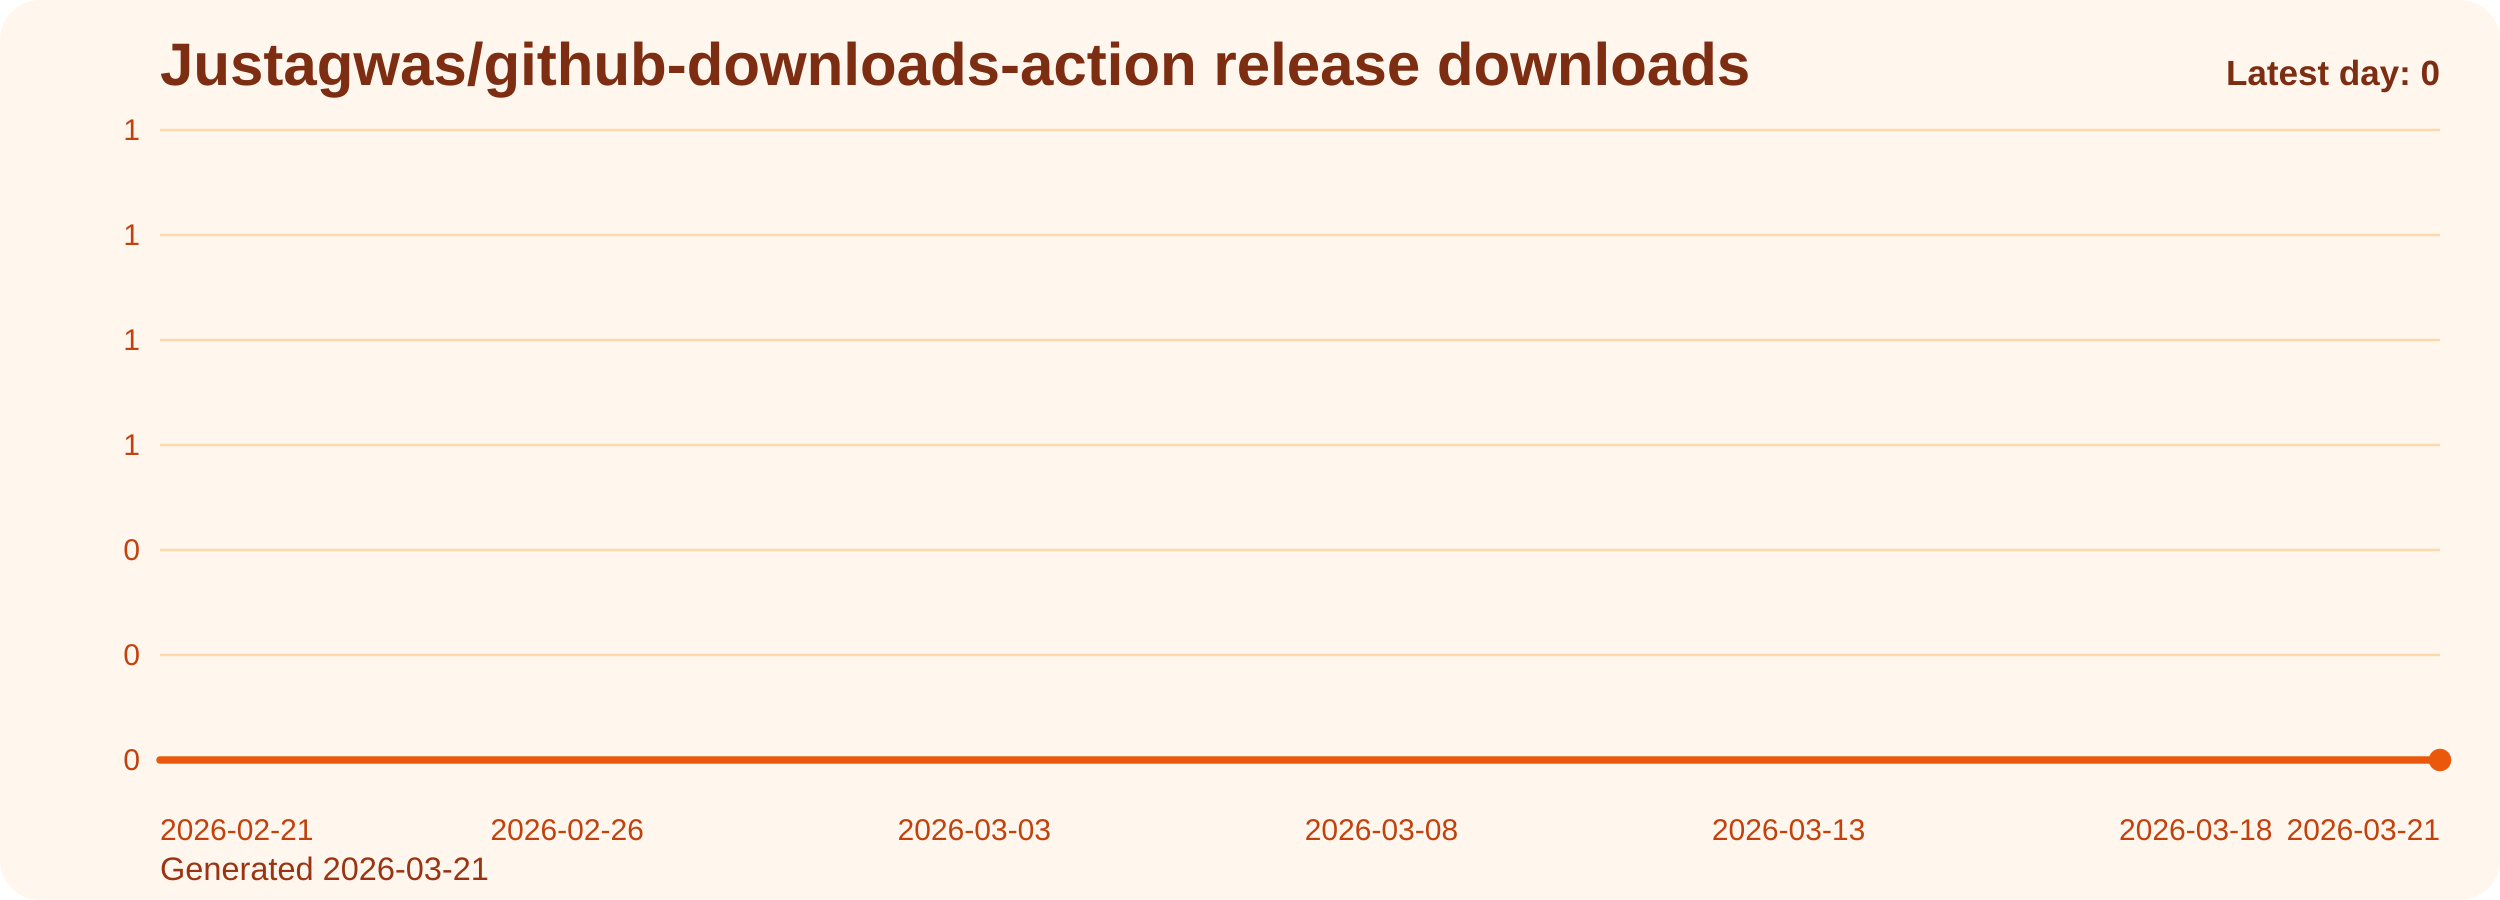
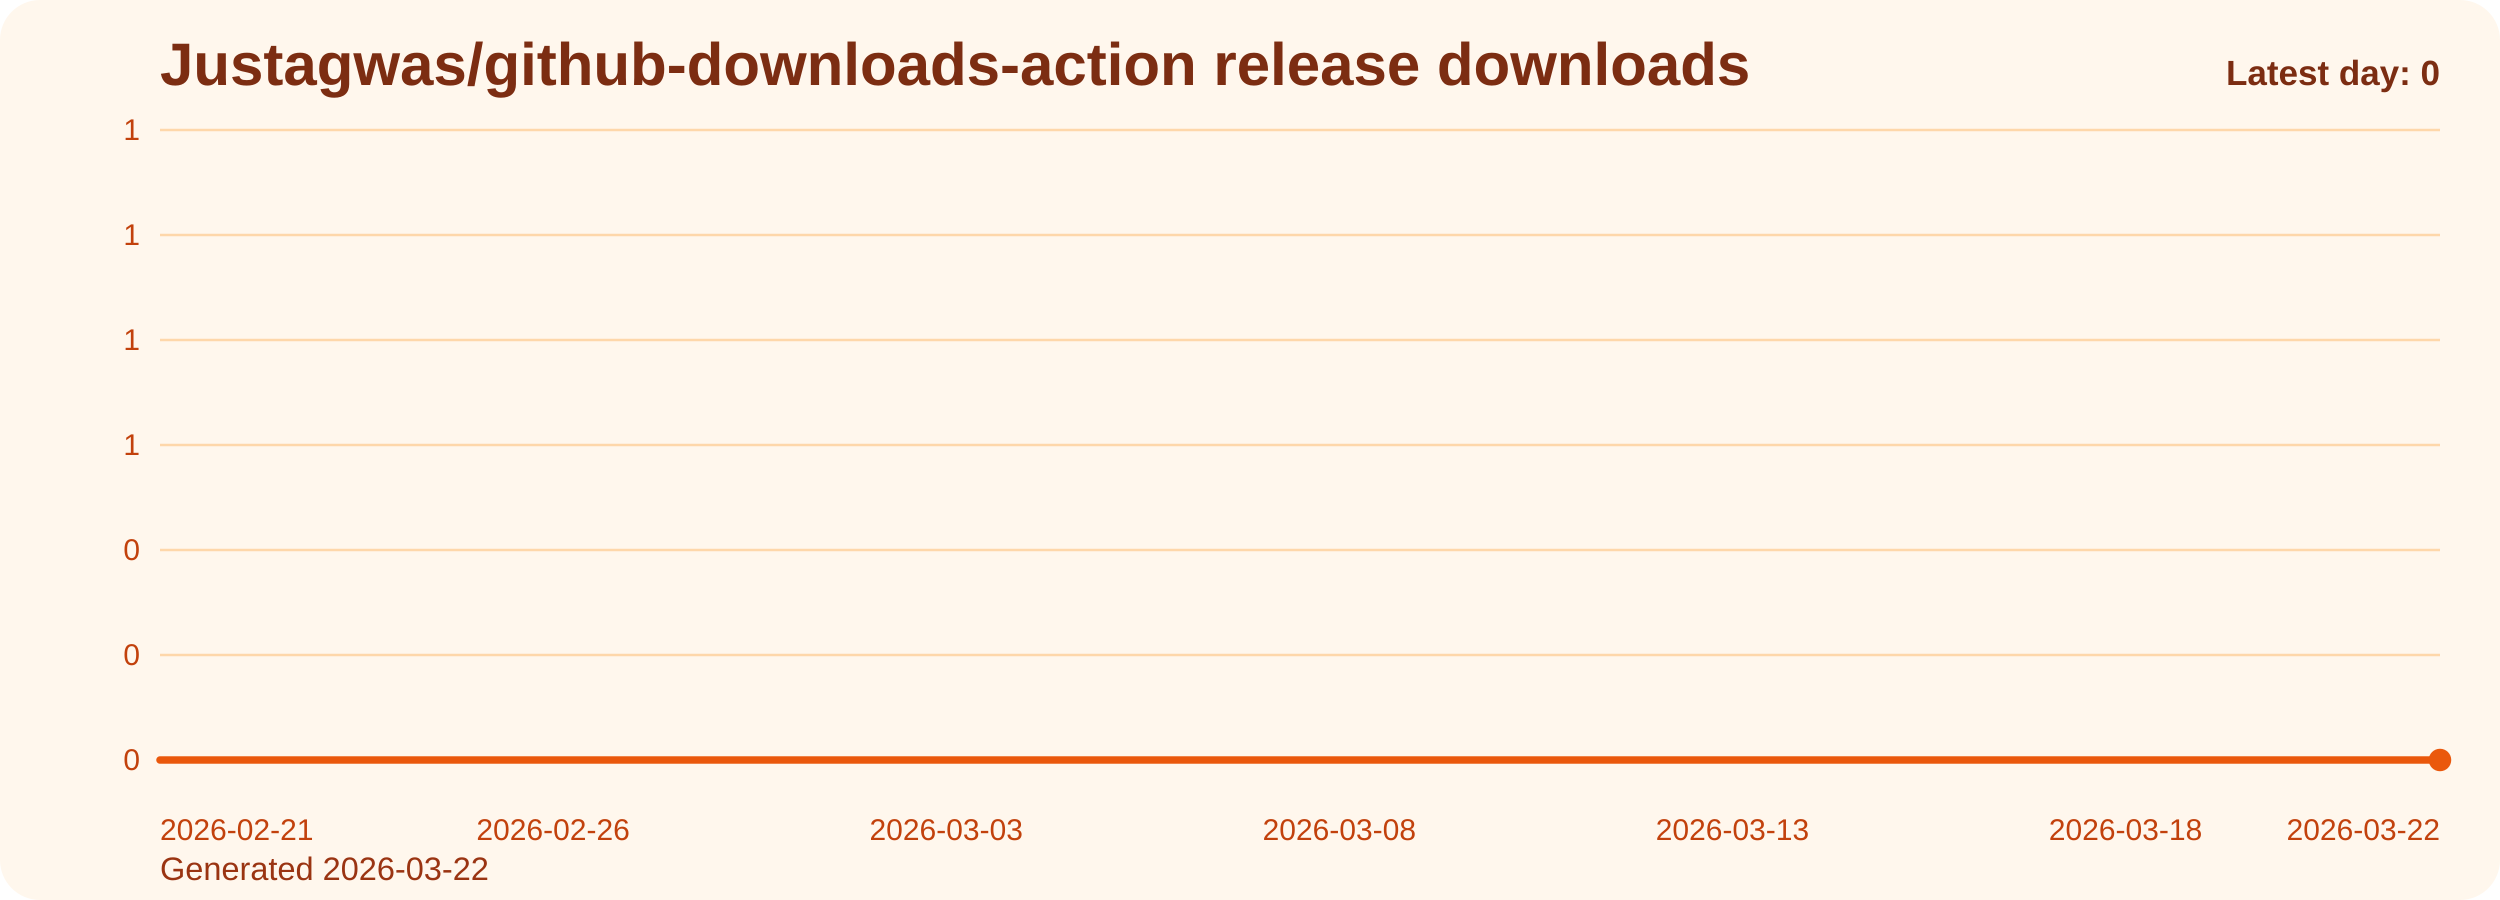
<svg xmlns="http://www.w3.org/2000/svg" viewBox="0 0 1000 360" role="img" aria-label="Justagwas/github-downloads-action release downloads chart">
  <defs>
    <linearGradient id="fill-daily-orange" x1="0" y1="0" x2="0" y2="1">
      <stop offset="0%" stop-color="#f97316" stop-opacity="0.32" />
      <stop offset="100%" stop-color="#f97316" stop-opacity="0.05" />
    </linearGradient>
    <style>
      .bg { fill: #fff7ed; }
      .title { font: 700 24px Arial, sans-serif; fill: #7c2d12; }
      .sub { font: 400 13px Arial, sans-serif; fill: #9a3412; }
      .grid { stroke: #fed7aa; stroke-width: 1; }
      .axis { font: 400 12px Arial, sans-serif; fill: #c2410c; }
      .line { fill: none; stroke: #ea580c; stroke-width: 3; stroke-linecap: round; stroke-linejoin: round; }
      .dot { fill: #ea580c; }
      .value { font: 600 11px Arial, sans-serif; fill: #9a3412; }
      .latest { font: 700 14px Arial, sans-serif; fill: #7c2d12; }
    </style>
  </defs>
  <rect class="bg" x="0" y="0" width="1000" height="360" rx="16" />
  <text class="title" x="64" y="34">Justagwas/github-downloads-action release downloads</text>
-   <text class="sub" x="64" y="352">Generated 2026-03-21</text>
+   <text class="sub" x="64" y="352">Generated 2026-03-22</text>
  <line x1="64" y1="52.00" x2="976" y2="52.00" class="grid" />
  <text x="56" y="56.00" text-anchor="end" class="axis">1</text>
  <line x1="64" y1="94.00" x2="976" y2="94.00" class="grid" />
  <text x="56" y="98.00" text-anchor="end" class="axis">1</text>
  <line x1="64" y1="136.00" x2="976" y2="136.00" class="grid" />
  <text x="56" y="140.00" text-anchor="end" class="axis">1</text>
  <line x1="64" y1="178.00" x2="976" y2="178.00" class="grid" />
  <text x="56" y="182.00" text-anchor="end" class="axis">1</text>
  <line x1="64" y1="220.00" x2="976" y2="220.00" class="grid" />
  <text x="56" y="224.00" text-anchor="end" class="axis">0</text>
  <line x1="64" y1="262.00" x2="976" y2="262.00" class="grid" />
  <text x="56" y="266.00" text-anchor="end" class="axis">0</text>
  <line x1="64" y1="304.00" x2="976" y2="304.00" class="grid" />
  <text x="56" y="308.00" text-anchor="end" class="axis">0</text>
-   <path d="M 64.00 304 L 64.00 304.00 L 96.57 304.00 L 129.14 304.00 L 161.71 304.00 L 194.29 304.00 L 226.86 304.00 L 259.43 304.00 L 292.00 304.00 L 324.57 304.00 L 357.14 304.00 L 389.71 304.00 L 422.29 304.00 L 454.86 304.00 L 487.43 304.00 L 520.00 304.00 L 552.57 304.00 L 585.14 304.00 L 617.71 304.00 L 650.29 304.00 L 682.86 304.00 L 715.43 304.00 L 748.00 304.00 L 780.57 304.00 L 813.14 304.00 L 845.71 304.00 L 878.29 304.00 L 910.86 304.00 L 943.43 304.00 L 976.00 304.00 L 976.00 304 Z" fill="url(#fill-daily-orange)" />
-   <polyline class="line" points="64.00,304.00 96.57,304.00 129.14,304.00 161.71,304.00 194.29,304.00 226.86,304.00 259.43,304.00 292.00,304.00 324.57,304.00 357.14,304.00 389.71,304.00 422.29,304.00 454.86,304.00 487.43,304.00 520.00,304.00 552.57,304.00 585.14,304.00 617.71,304.00 650.29,304.00 682.86,304.00 715.43,304.00 748.00,304.00 780.57,304.00 813.14,304.00 845.71,304.00 878.29,304.00 910.86,304.00 943.43,304.00 976.00,304.00" />
+   <path d="M 64.00 304 L 64.00 304.00 L 95.45 304.00 L 126.90 304.00 L 158.34 304.00 L 189.79 304.00 L 221.24 304.00 L 252.69 304.00 L 284.14 304.00 L 315.59 304.00 L 347.03 304.00 L 378.48 304.00 L 409.93 304.00 L 441.38 304.00 L 472.83 304.00 L 504.28 304.00 L 535.72 304.00 L 567.17 304.00 L 598.62 304.00 L 630.07 304.00 L 661.52 304.00 L 692.97 304.00 L 724.41 304.00 L 755.86 304.00 L 787.31 304.00 L 818.76 304.00 L 850.21 304.00 L 881.66 304.00 L 913.10 304.00 L 944.55 304.00 L 976.00 304.00 L 976.00 304 Z" fill="url(#fill-daily-orange)" />
+   <polyline class="line" points="64.00,304.00 95.45,304.00 126.90,304.00 158.34,304.00 189.79,304.00 221.24,304.00 252.69,304.00 284.14,304.00 315.59,304.00 347.03,304.00 378.48,304.00 409.93,304.00 441.38,304.00 472.83,304.00 504.28,304.00 535.72,304.00 567.17,304.00 598.62,304.00 630.07,304.00 661.52,304.00 692.97,304.00 724.41,304.00 755.86,304.00 787.31,304.00 818.76,304.00 850.21,304.00 881.66,304.00 913.10,304.00 944.55,304.00 976.00,304.00" />
  <circle class="dot" cx="976.00" cy="304.00" r="4.5" />
  <text class="axis" x="64.00" y="336" text-anchor="start">2026-02-21</text>
-   <text class="axis" x="226.86" y="336" text-anchor="middle">2026-02-26</text>
-   <text class="axis" x="389.71" y="336" text-anchor="middle">2026-03-03</text>
-   <text class="axis" x="552.57" y="336" text-anchor="middle">2026-03-08</text>
-   <text class="axis" x="715.43" y="336" text-anchor="middle">2026-03-13</text>
-   <text class="axis" x="878.29" y="336" text-anchor="middle">2026-03-18</text>
-   <text class="axis" x="976.00" y="336" text-anchor="end">2026-03-21</text>
+   <text class="axis" x="221.24" y="336" text-anchor="middle">2026-02-26</text>
+   <text class="axis" x="378.48" y="336" text-anchor="middle">2026-03-03</text>
+   <text class="axis" x="535.72" y="336" text-anchor="middle">2026-03-08</text>
+   <text class="axis" x="692.97" y="336" text-anchor="middle">2026-03-13</text>
+   <text class="axis" x="850.21" y="336" text-anchor="middle">2026-03-18</text>
+   <text class="axis" x="976.00" y="336" text-anchor="end">2026-03-22</text>
  <text class="latest" x="976" y="34" text-anchor="end">Latest day: 0</text>
</svg>
